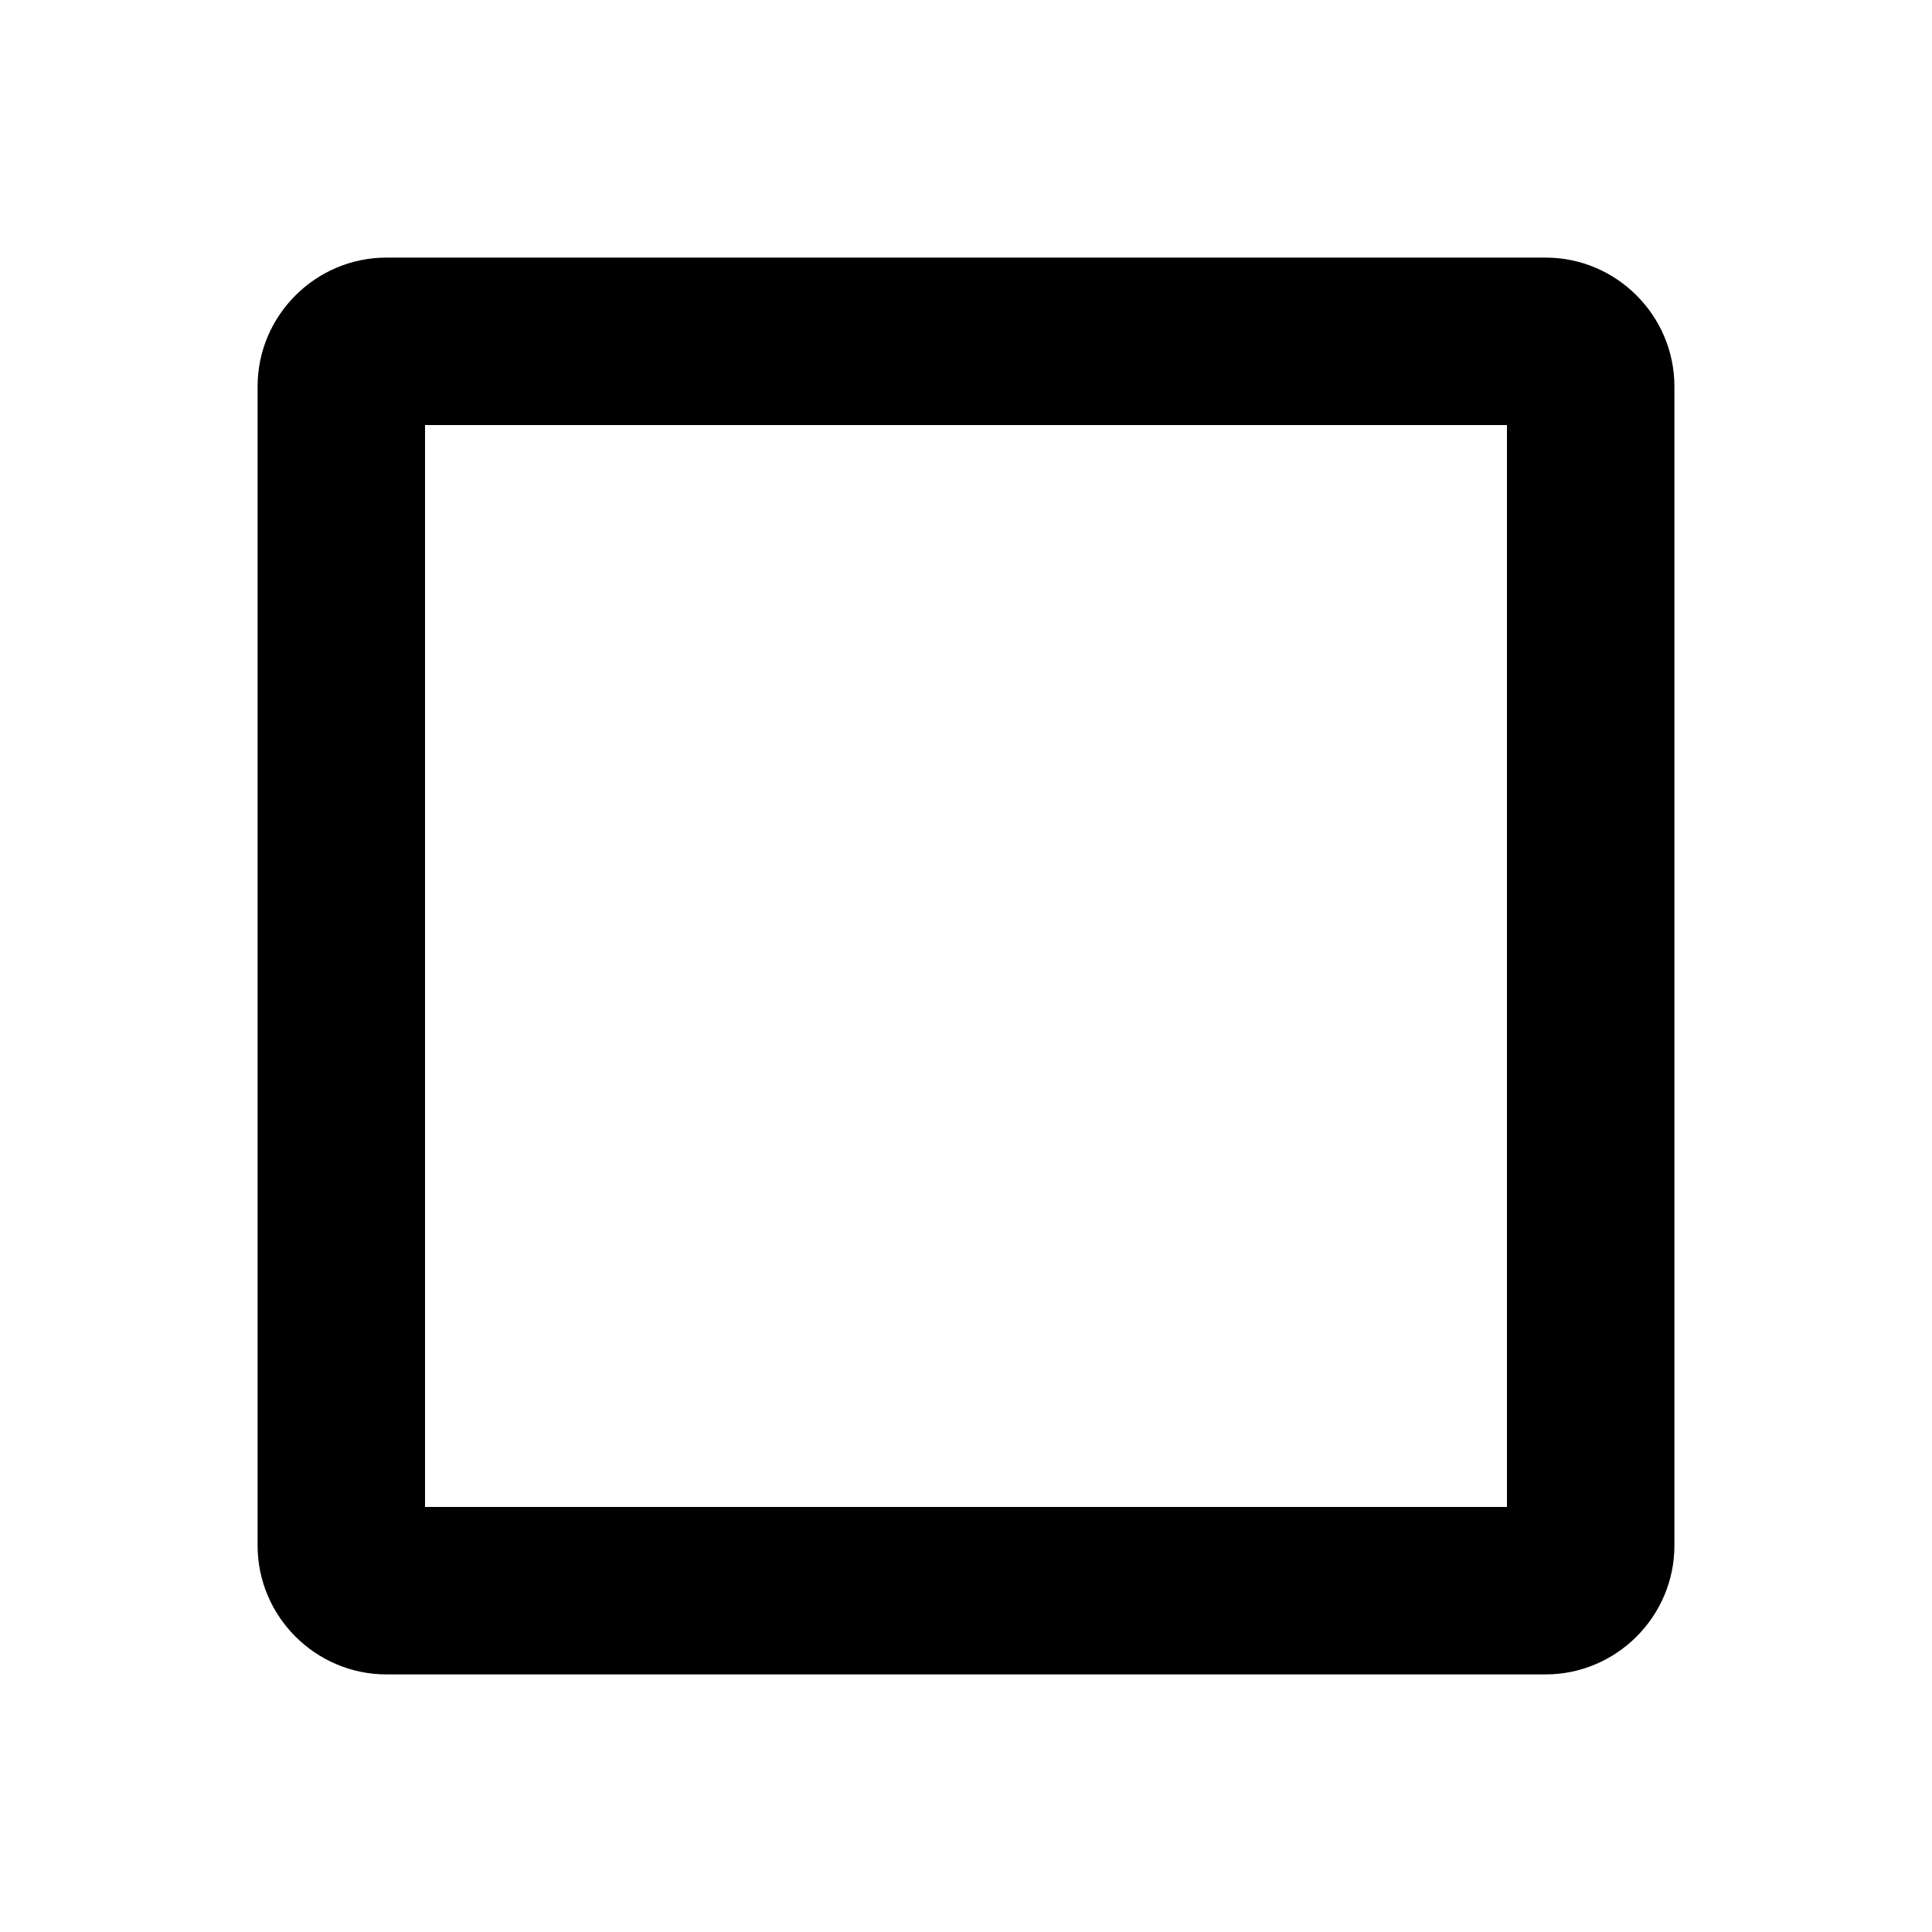
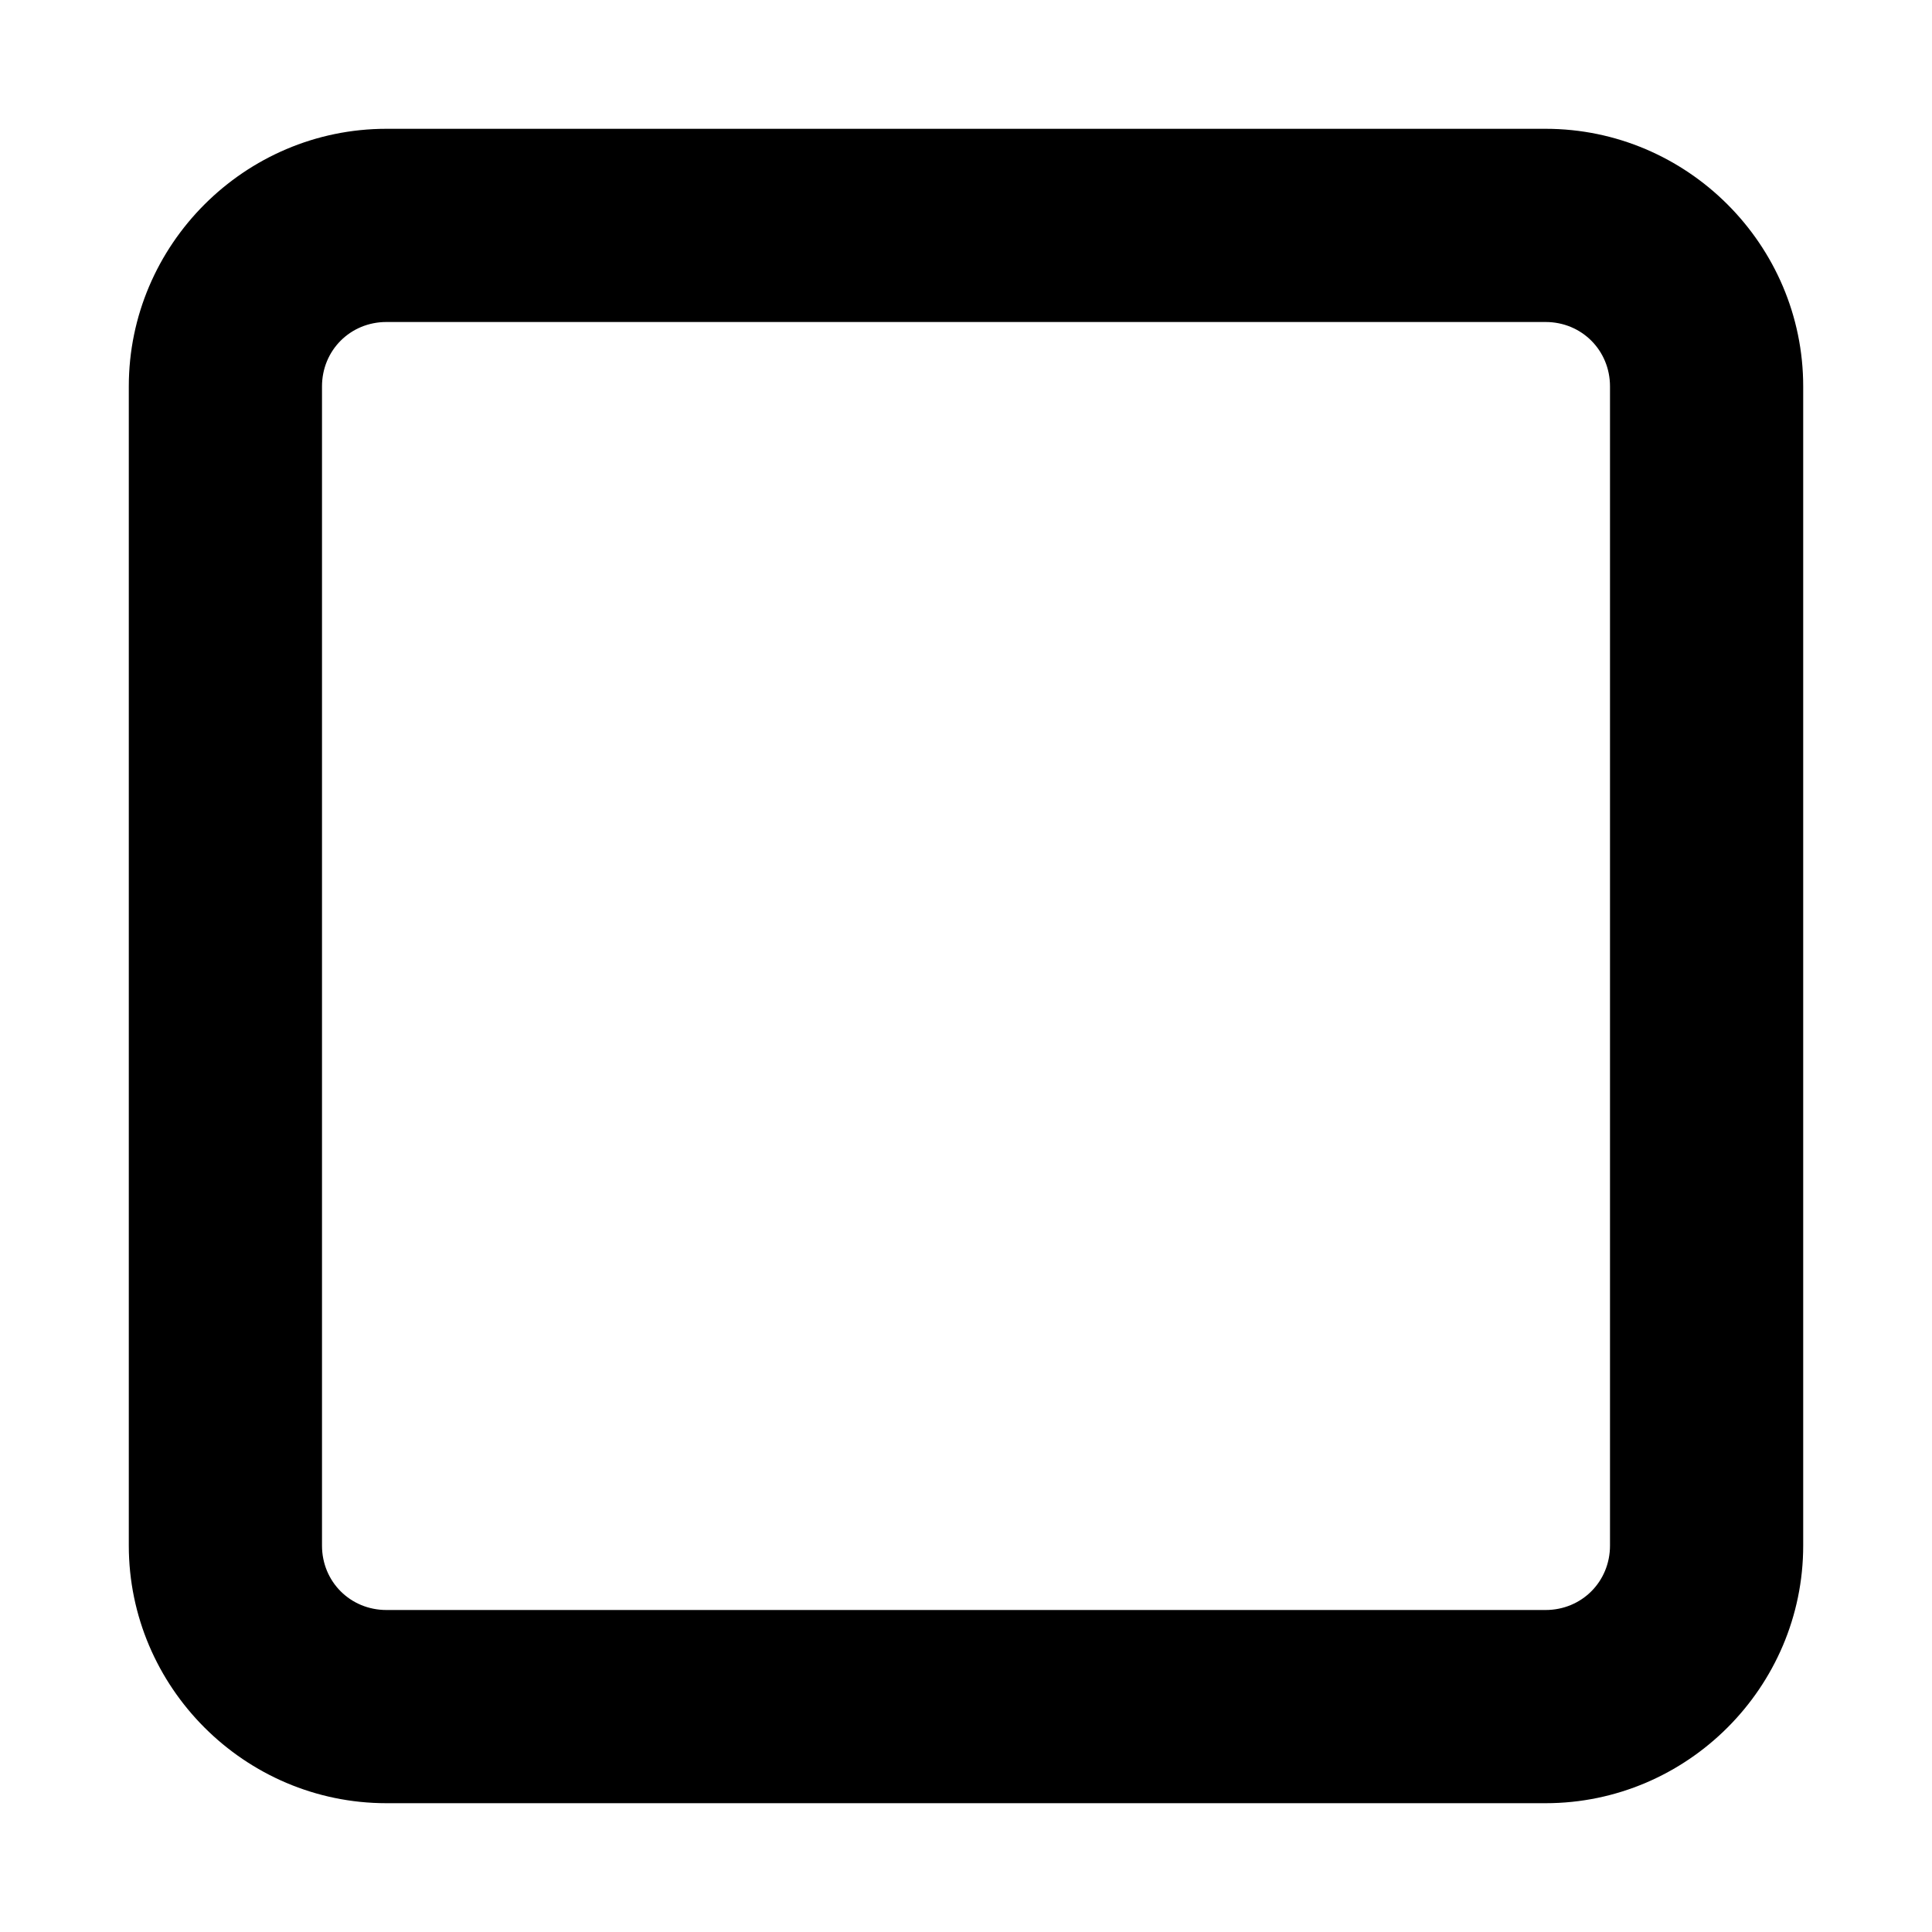
- <svg xmlns="http://www.w3.org/2000/svg" viewBox="0 0 15 15">
-   <path d="M11.7 3.3V11.7H3.3V3.3H11.7ZM12 2H3C2.45 2 2 2.45 2 3V12C2 12.55 2.45 13 3 13H12C12.55 13 13 12.55 13 12V3C13 2.45 12.55 2 12 2Z" />
+ <svg xmlns="http://www.w3.org/2000/svg" viewBox="0 0 15 15" version="1.1">
+   <path d="M12 1C13.1 1 14 1.9 14 3L14 12C14 13.1 13.1 14 12 14L3 14C1.9 14 1 13.1 1 12L1 3C1 1.9 1.9 1 3 1L12 1ZM12 2.5L3 2.5C2.72 2.5 2.5 2.72 2.5 3L2.5 12C2.5 12.28 2.72 12.5 3 12.5L12 12.5C12.28 12.5 12.5 12.28 12.5 12L12.5 3C12.5 2.72 12.28 2.5 12 2.5Z" />
</svg>
